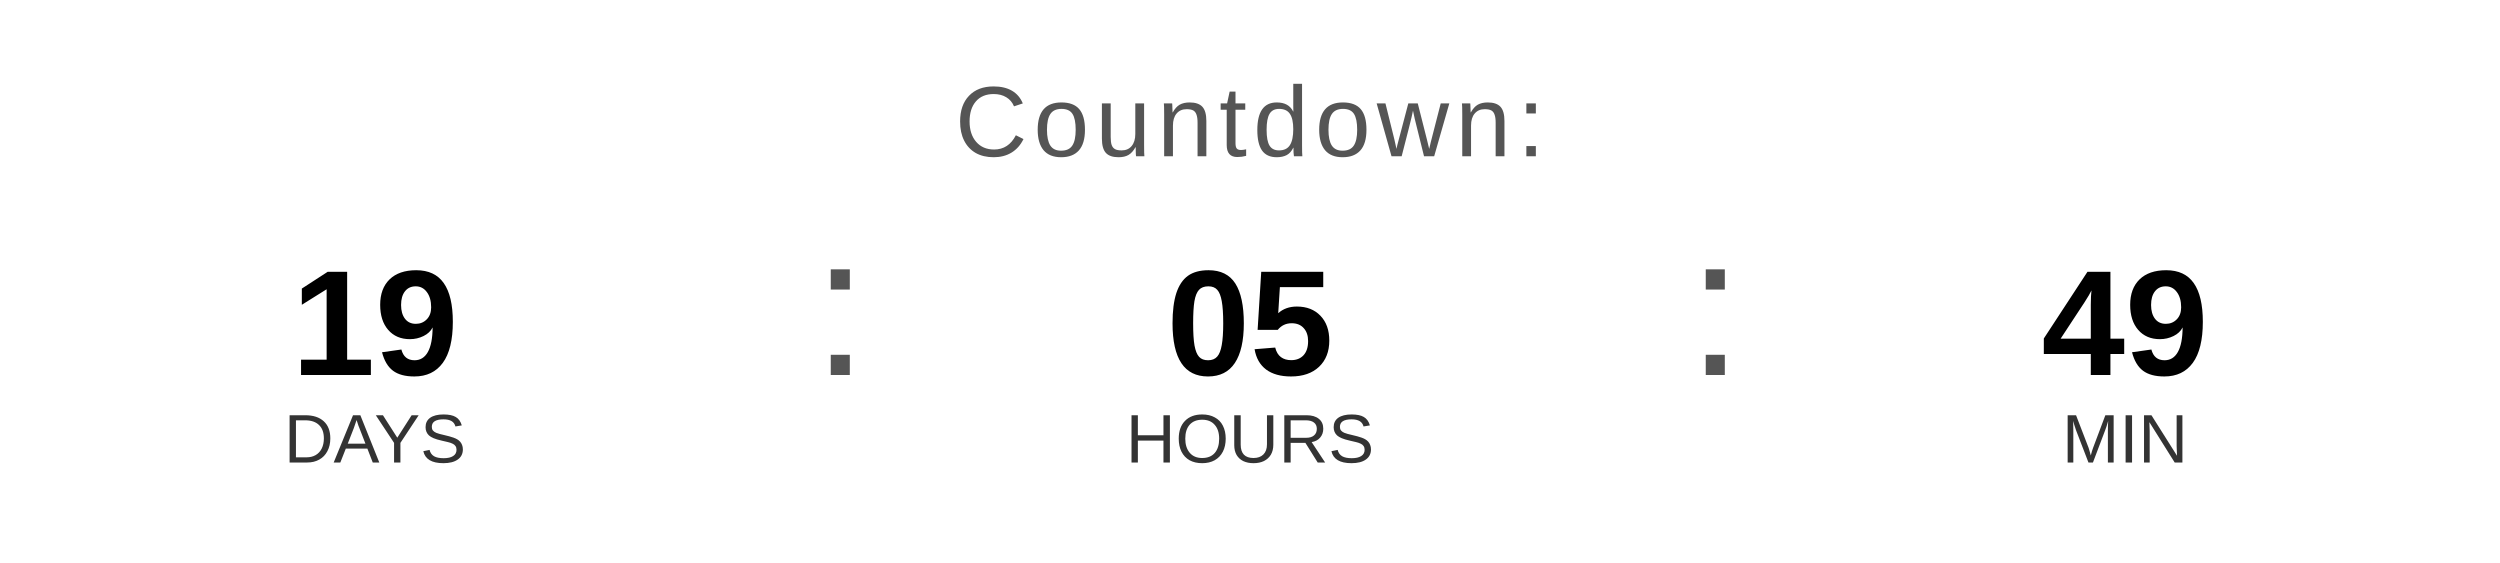
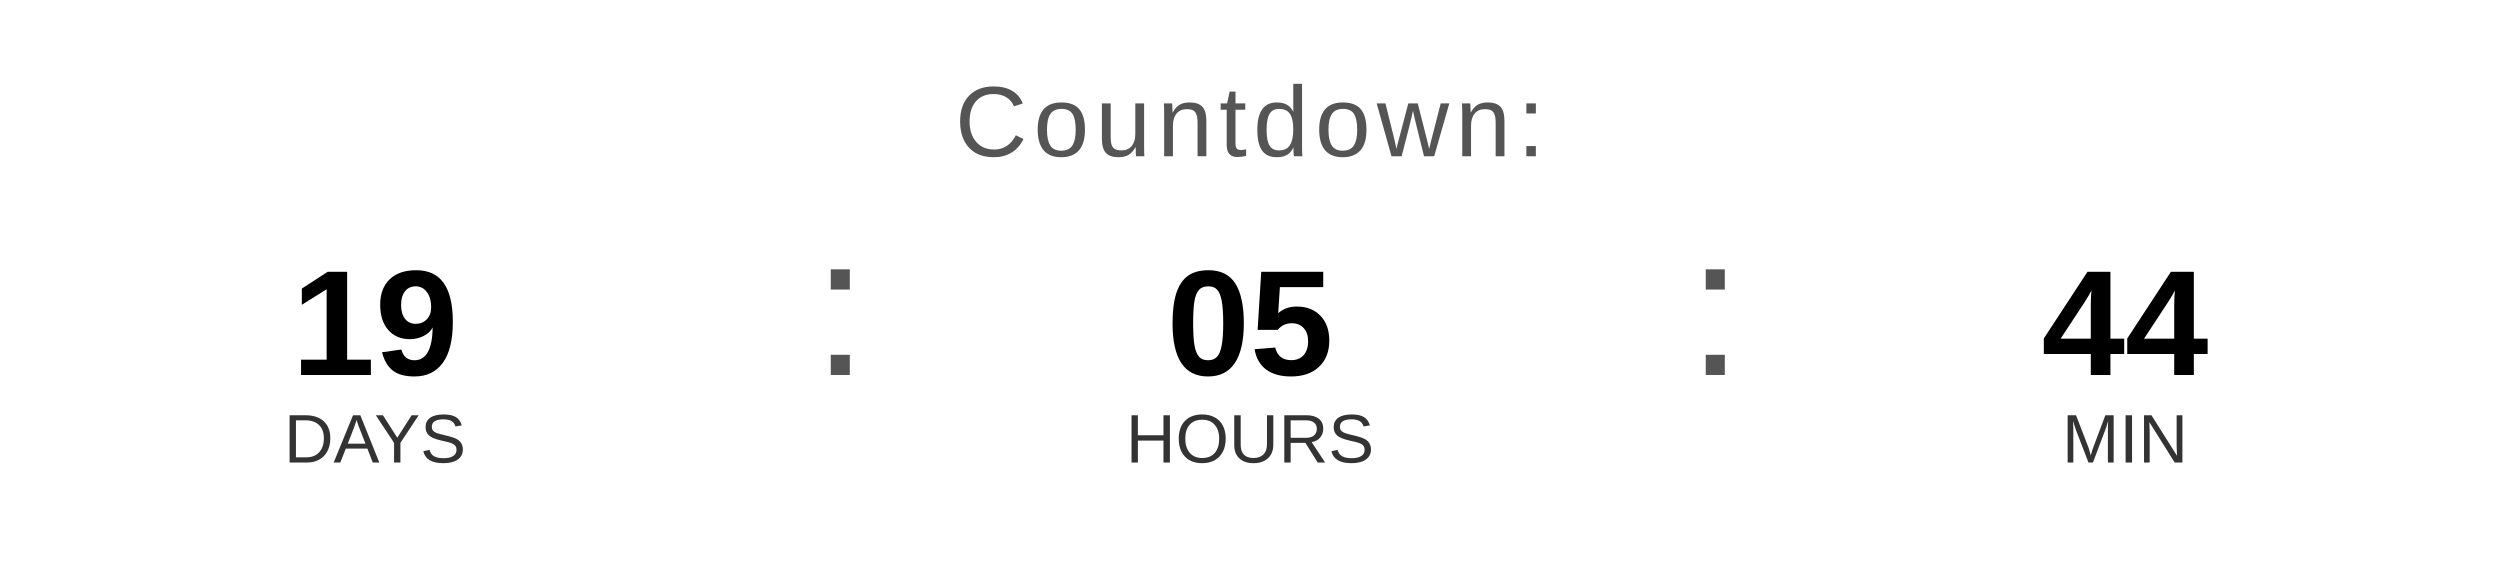
<svg xmlns="http://www.w3.org/2000/svg" width="400" height="90" viewBox="0 0 400 90">
  <text x="200" y="25" font-family="Arial, Helvetica, sans-serif" font-size="16" fill="#555555" text-anchor="middle" letter-spacing="1">
    Countdown:
  </text>
  <text x="60" y="60" font-family="Arial, Helvetica, sans-serif" font-size="24" font-weight="bold" fill="#000000" text-anchor="middle">19</text>
  <text x="60" y="74" font-family="Arial, Helvetica, sans-serif" font-size="11" fill="#333333" text-anchor="middle">DAYS</text>
  <text x="130" y="60" font-family="Arial, sans-serif" font-size="32" fill="#555555">:</text>
  <text x="200" y="60" font-family="Arial, Helvetica, sans-serif" font-size="24" font-weight="bold" fill="#000000" text-anchor="middle">05</text>
  <text x="200" y="74" font-family="Arial, Helvetica, sans-serif" font-size="11" fill="#333333" text-anchor="middle">HOURS</text>
  <text x="270" y="60" font-family="Arial, sans-serif" font-size="32" fill="#555555">:</text>
-   <text x="340" y="60" font-family="Arial, Helvetica, sans-serif" font-size="24" font-weight="bold" fill="#000000" text-anchor="middle">49</text>
+   <text x="340" y="60" font-family="Arial, Helvetica, sans-serif" font-size="24" font-weight="bold" fill="#000000" text-anchor="middle">44</text>
  <text x="340" y="74" font-family="Arial, Helvetica, sans-serif" font-size="11" fill="#333333" text-anchor="middle">MIN</text>
</svg>
